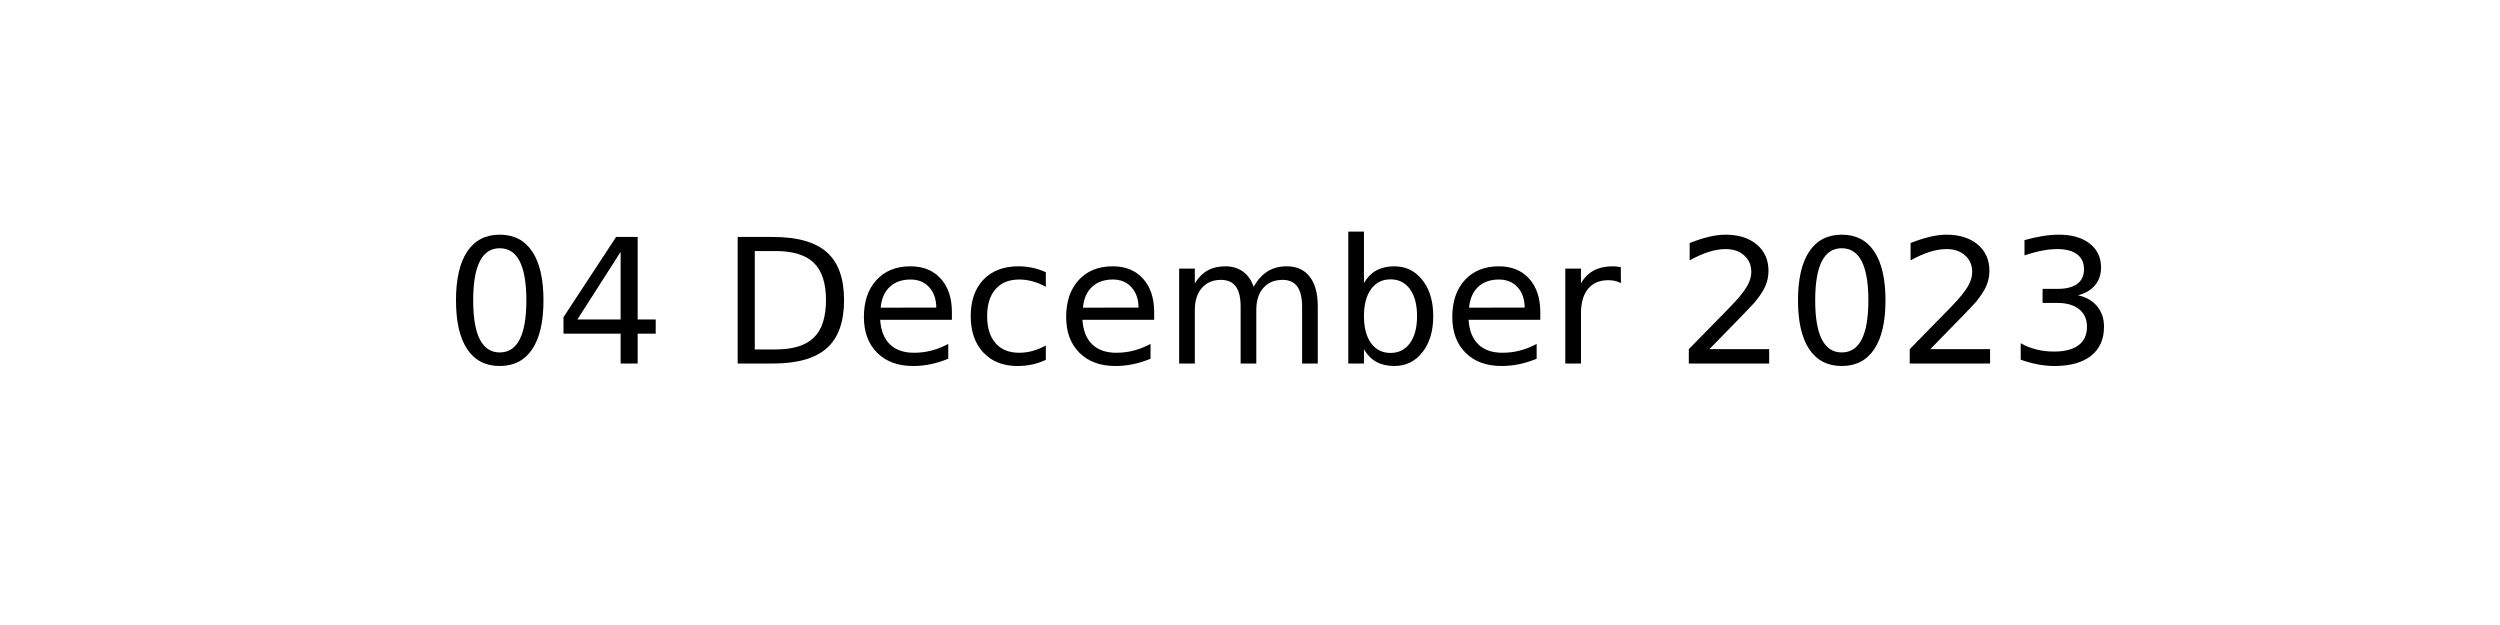
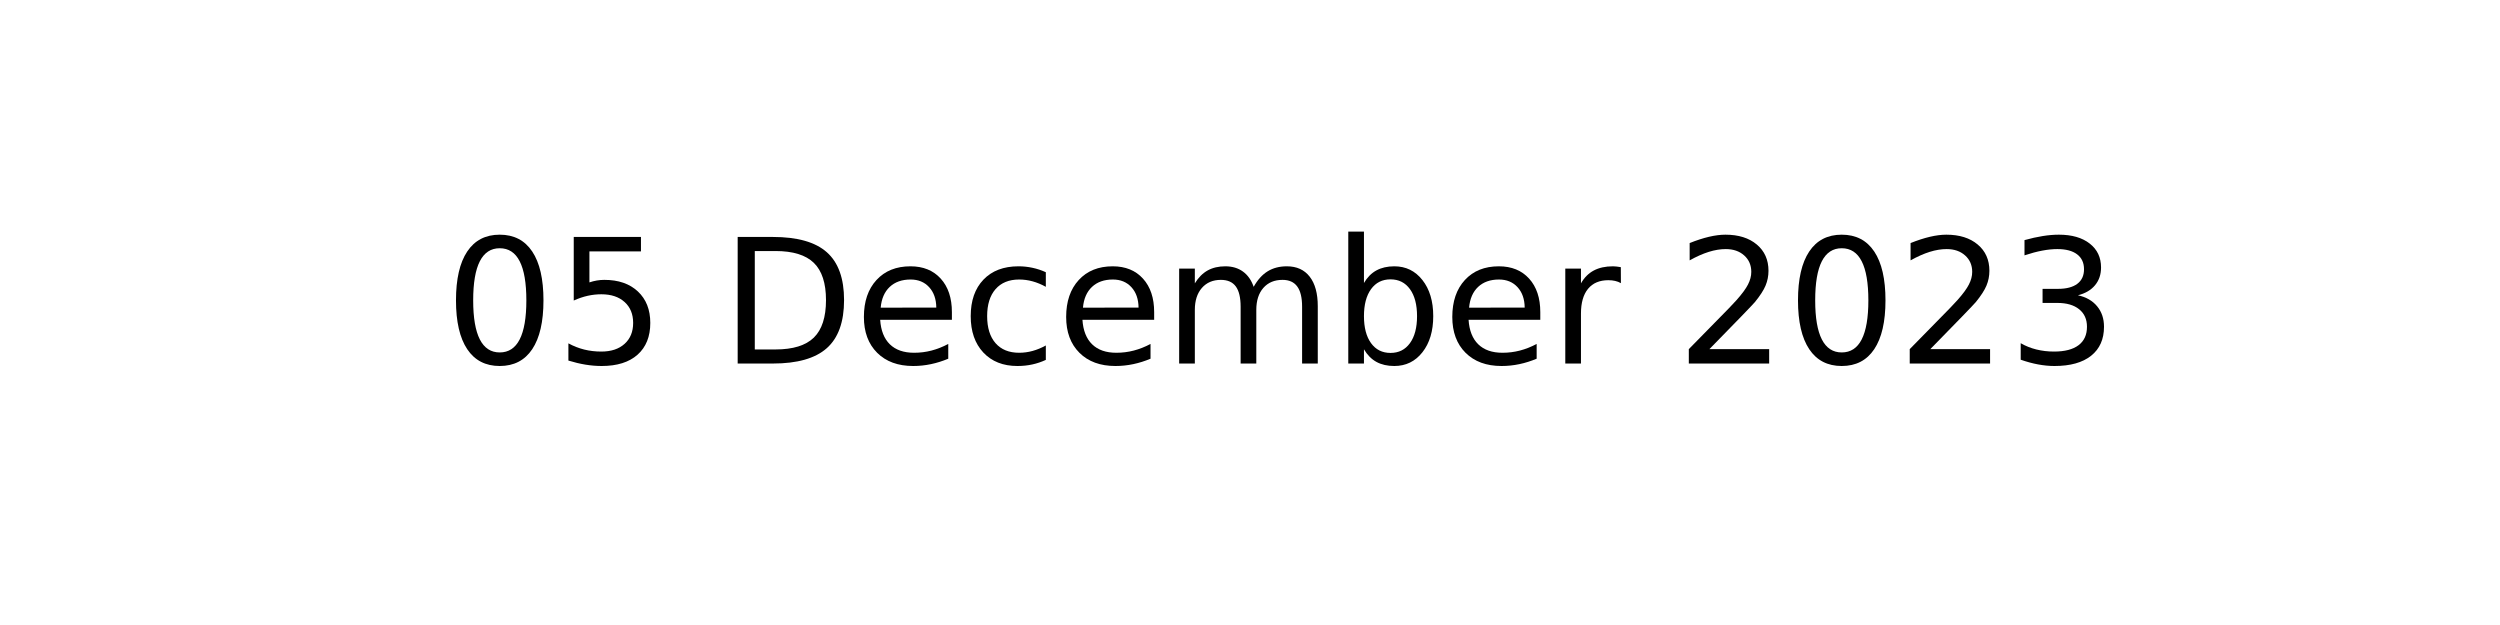
<svg xmlns="http://www.w3.org/2000/svg" xmlns:xlink="http://www.w3.org/1999/xlink" width="144pt" height="36pt" viewBox="0 0 144 36" version="1.1">
  <defs>
    <style type="text/css">*{stroke-linejoin: round; stroke-linecap: butt}</style>
  </defs>
  <g id="figure_1">
    <g id="axes_1">
      <g id="text_1">
        <g transform="translate(25.60547 20.93937) scale(0.1 -0.1)">
          <defs>
            <path id="DejaVuSans-30" d="M 2034 4250  Q 1547 4250 1301 3770  Q 1056 3291 1056 2328  Q 1056 1369 1301 889  Q 1547 409 2034 409  Q 2525 409 2770 889  Q 3016 1369 3016 2328  Q 3016 3291 2770 3770  Q 2525 4250 2034 4250  z M 2034 4750  Q 2819 4750 3233 4129  Q 3647 3509 3647 2328  Q 3647 1150 3233 529  Q 2819 -91 2034 -91  Q 1250 -91 836 529  Q 422 1150 422 2328  Q 422 3509 836 4129  Q 1250 4750 2034 4750  z " transform="scale(0.015625)" />
-             <path id="DejaVuSans-34" d="M 2419 4116  L 825 1625  L 2419 1625  L 2419 4116  z M 2253 4666  L 3047 4666  L 3047 1625  L 3713 1625  L 3713 1100  L 3047 1100  L 3047 0  L 2419 0  L 2419 1100  L 313 1100  L 313 1709  L 2253 4666  z " transform="scale(0.015625)" />
+             <path id="DejaVuSans-35" d="M 691 4666  L 3169 4666  L 3169 4134  L 1269 4134  L 1269 2991  Q 1406 3038 1543 3061  Q 1681 3084 1819 3084  Q 2600 3084 3056 2656  Q 3513 2228 3513 1497  Q 3513 744 3044 326  Q 2575 -91 1722 -91  Q 1428 -91 1123 -41  Q 819 9 494 109  L 494 744  Q 775 591 1075 516  Q 1375 441 1709 441  Q 2250 441 2565 725  Q 2881 1009 2881 1497  Q 2881 1984 2565 2268  Q 2250 2553 1709 2553  Q 1456 2553 1204 2497  Q 953 2441 691 2322  L 691 4666  z " transform="scale(0.015625)" />
            <path id="DejaVuSans-20" transform="scale(0.015625)" />
            <path id="DejaVuSans-44" d="M 1259 4147  L 1259 519  L 2022 519  Q 2988 519 3436 956  Q 3884 1394 3884 2338  Q 3884 3275 3436 3711  Q 2988 4147 2022 4147  L 1259 4147  z M 628 4666  L 1925 4666  Q 3281 4666 3915 4102  Q 4550 3538 4550 2338  Q 4550 1131 3912 565  Q 3275 0 1925 0  L 628 0  L 628 4666  z " transform="scale(0.015625)" />
            <path id="DejaVuSans-65" d="M 3597 1894  L 3597 1613  L 953 1613  Q 991 1019 1311 708  Q 1631 397 2203 397  Q 2534 397 2845 478  Q 3156 559 3463 722  L 3463 178  Q 3153 47 2828 -22  Q 2503 -91 2169 -91  Q 1331 -91 842 396  Q 353 884 353 1716  Q 353 2575 817 3079  Q 1281 3584 2069 3584  Q 2775 3584 3186 3129  Q 3597 2675 3597 1894  z M 3022 2063  Q 3016 2534 2758 2815  Q 2500 3097 2075 3097  Q 1594 3097 1305 2825  Q 1016 2553 972 2059  L 3022 2063  z " transform="scale(0.015625)" />
            <path id="DejaVuSans-63" d="M 3122 3366  L 3122 2828  Q 2878 2963 2633 3030  Q 2388 3097 2138 3097  Q 1578 3097 1268 2742  Q 959 2388 959 1747  Q 959 1106 1268 751  Q 1578 397 2138 397  Q 2388 397 2633 464  Q 2878 531 3122 666  L 3122 134  Q 2881 22 2623 -34  Q 2366 -91 2075 -91  Q 1284 -91 818 406  Q 353 903 353 1747  Q 353 2603 823 3093  Q 1294 3584 2113 3584  Q 2378 3584 2631 3529  Q 2884 3475 3122 3366  z " transform="scale(0.015625)" />
            <path id="DejaVuSans-6d" d="M 3328 2828  Q 3544 3216 3844 3400  Q 4144 3584 4550 3584  Q 5097 3584 5394 3201  Q 5691 2819 5691 2113  L 5691 0  L 5113 0  L 5113 2094  Q 5113 2597 4934 2840  Q 4756 3084 4391 3084  Q 3944 3084 3684 2787  Q 3425 2491 3425 1978  L 3425 0  L 2847 0  L 2847 2094  Q 2847 2600 2669 2842  Q 2491 3084 2119 3084  Q 1678 3084 1418 2786  Q 1159 2488 1159 1978  L 1159 0  L 581 0  L 581 3500  L 1159 3500  L 1159 2956  Q 1356 3278 1631 3431  Q 1906 3584 2284 3584  Q 2666 3584 2933 3390  Q 3200 3197 3328 2828  z " transform="scale(0.015625)" />
            <path id="DejaVuSans-62" d="M 3116 1747  Q 3116 2381 2855 2742  Q 2594 3103 2138 3103  Q 1681 3103 1420 2742  Q 1159 2381 1159 1747  Q 1159 1113 1420 752  Q 1681 391 2138 391  Q 2594 391 2855 752  Q 3116 1113 3116 1747  z M 1159 2969  Q 1341 3281 1617 3432  Q 1894 3584 2278 3584  Q 2916 3584 3314 3078  Q 3713 2572 3713 1747  Q 3713 922 3314 415  Q 2916 -91 2278 -91  Q 1894 -91 1617 61  Q 1341 213 1159 525  L 1159 0  L 581 0  L 581 4863  L 1159 4863  L 1159 2969  z " transform="scale(0.015625)" />
            <path id="DejaVuSans-72" d="M 2631 2963  Q 2534 3019 2420 3045  Q 2306 3072 2169 3072  Q 1681 3072 1420 2755  Q 1159 2438 1159 1844  L 1159 0  L 581 0  L 581 3500  L 1159 3500  L 1159 2956  Q 1341 3275 1631 3429  Q 1922 3584 2338 3584  Q 2397 3584 2469 3576  Q 2541 3569 2628 3553  L 2631 2963  z " transform="scale(0.015625)" />
            <path id="DejaVuSans-32" d="M 1228 531  L 3431 531  L 3431 0  L 469 0  L 469 531  Q 828 903 1448 1529  Q 2069 2156 2228 2338  Q 2531 2678 2651 2914  Q 2772 3150 2772 3378  Q 2772 3750 2511 3984  Q 2250 4219 1831 4219  Q 1534 4219 1204 4116  Q 875 4013 500 3803  L 500 4441  Q 881 4594 1212 4672  Q 1544 4750 1819 4750  Q 2544 4750 2975 4387  Q 3406 4025 3406 3419  Q 3406 3131 3298 2873  Q 3191 2616 2906 2266  Q 2828 2175 2409 1742  Q 1991 1309 1228 531  z " transform="scale(0.015625)" />
            <path id="DejaVuSans-33" d="M 2597 2516  Q 3050 2419 3304 2112  Q 3559 1806 3559 1356  Q 3559 666 3084 287  Q 2609 -91 1734 -91  Q 1441 -91 1130 -33  Q 819 25 488 141  L 488 750  Q 750 597 1062 519  Q 1375 441 1716 441  Q 2309 441 2620 675  Q 2931 909 2931 1356  Q 2931 1769 2642 2001  Q 2353 2234 1838 2234  L 1294 2234  L 1294 2753  L 1863 2753  Q 2328 2753 2575 2939  Q 2822 3125 2822 3475  Q 2822 3834 2567 4026  Q 2313 4219 1838 4219  Q 1578 4219 1281 4162  Q 984 4106 628 3988  L 628 4550  Q 988 4650 1302 4700  Q 1616 4750 1894 4750  Q 2613 4750 3031 4423  Q 3450 4097 3450 3541  Q 3450 3153 3228 2886  Q 3006 2619 2597 2516  z " transform="scale(0.015625)" />
          </defs>
          <use xlink:href="#DejaVuSans-30" />
-           <use xlink:href="#DejaVuSans-34" x="63.623" />
+           <use xlink:href="#DejaVuSans-35" x="63.623" />
          <use xlink:href="#DejaVuSans-20" x="127.246" />
          <use xlink:href="#DejaVuSans-44" x="159.033" />
          <use xlink:href="#DejaVuSans-65" x="236.035" />
          <use xlink:href="#DejaVuSans-63" x="297.559" />
          <use xlink:href="#DejaVuSans-65" x="352.539" />
          <use xlink:href="#DejaVuSans-6d" x="414.062" />
          <use xlink:href="#DejaVuSans-62" x="511.475" />
          <use xlink:href="#DejaVuSans-65" x="574.951" />
          <use xlink:href="#DejaVuSans-72" x="636.475" />
          <use xlink:href="#DejaVuSans-20" x="677.588" />
          <use xlink:href="#DejaVuSans-32" x="709.375" />
          <use xlink:href="#DejaVuSans-30" x="772.998" />
          <use xlink:href="#DejaVuSans-32" x="836.621" />
          <use xlink:href="#DejaVuSans-33" x="900.244" />
        </g>
      </g>
    </g>
  </g>
</svg>
